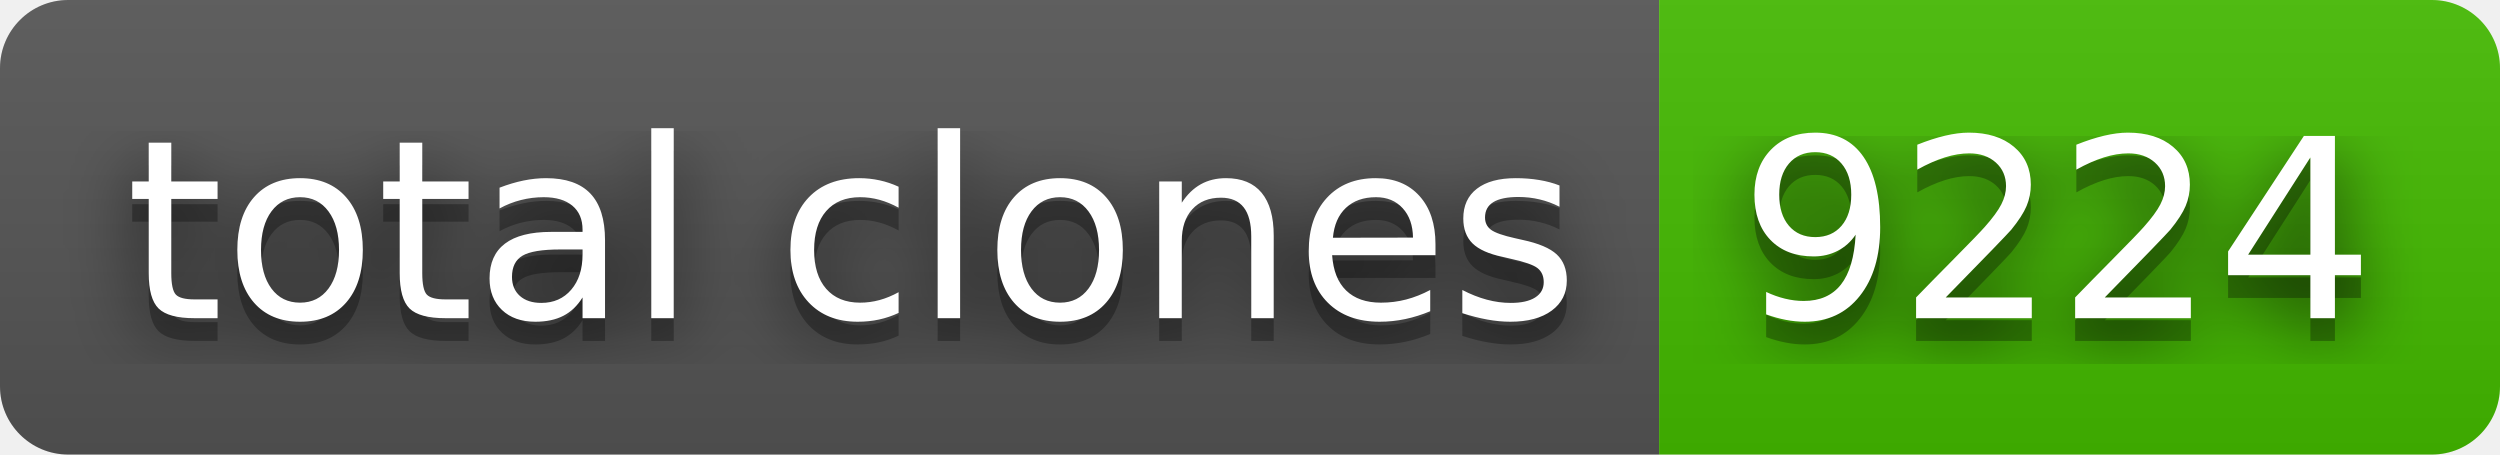
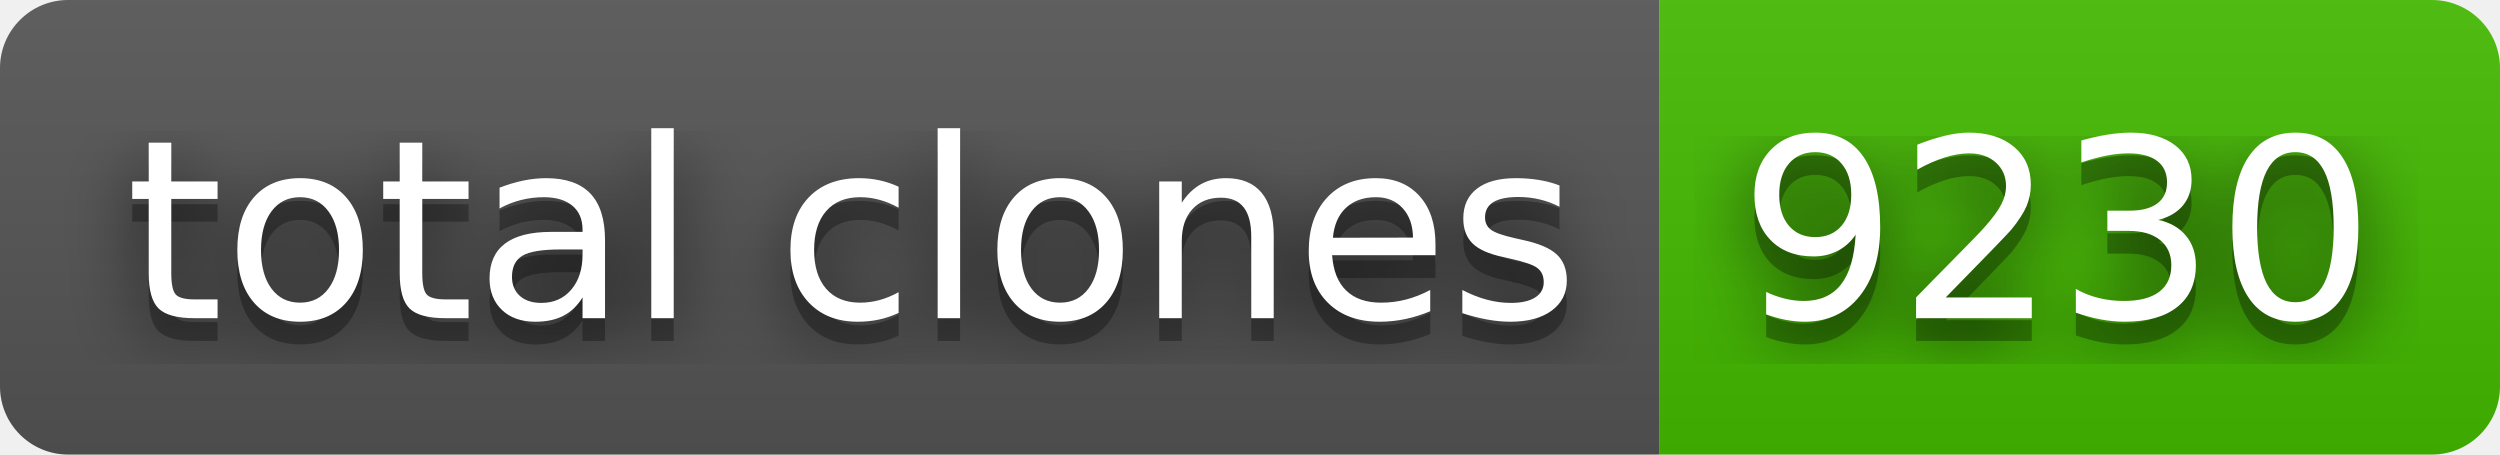
- <svg xmlns="http://www.w3.org/2000/svg" width="110" height="20" role="img" aria-label="total clones: 9224">
+ <svg xmlns="http://www.w3.org/2000/svg" width="110" height="20" role="img" aria-label="total clones: 9230">
  <filter id="blur">
    <feGaussianBlur stdDeviation="16" />
  </filter>
  <linearGradient id="s" x2="0" y2="100%">
    <stop offset="0" stop-color="#bbb" stop-opacity=".1" />
    <stop offset="1" stop-opacity=".1" />
  </linearGradient>
  <clipPath id="r">
    <rect width="110" height="20" rx="3" />
  </clipPath>
  <g clip-path="url(#r)">
    <rect width="73" height="20" fill="#555" />
    <rect x="73" width="37" height="20" fill="#4b0" />
    <rect width="110" height="20" fill="url(#s)" />
  </g>
  <g fill="#fff" text-anchor="middle" font-family="Verdana,Geneva,DejaVu Sans,sans-serif" text-rendering="geometricPrecision" font-size="110">
    <g transform="scale(.1)">
      <g aria-hidden="true" fill="#010101">
        <text x="375" y="150" fill-opacity=".8" filter="url(#blur)" textLength="630">total clones</text>
        <text x="375" y="150" fill-opacity=".3" textLength="630">total clones</text>
      </g>
      <text x="375" y="140" textLength="630">total clones</text>
    </g>
    <g transform="scale(.1)">
      <g aria-hidden="true" fill="#010101">
-         <text x="905" y="150" fill-opacity=".8" filter="url(#blur)" textLength="270">9224</text>
-         <text x="905" y="150" fill-opacity=".3" textLength="270">9224</text>
+         <text x="905" y="150" fill-opacity=".8" filter="url(#blur)" textLength="270">9230</text>
+         <text x="905" y="150" fill-opacity=".3" textLength="270">9230</text>
      </g>
-       <text x="905" y="140" textLength="270">9224</text>
+       <text x="905" y="140" textLength="270">9230</text>
    </g>
  </g>
</svg>
